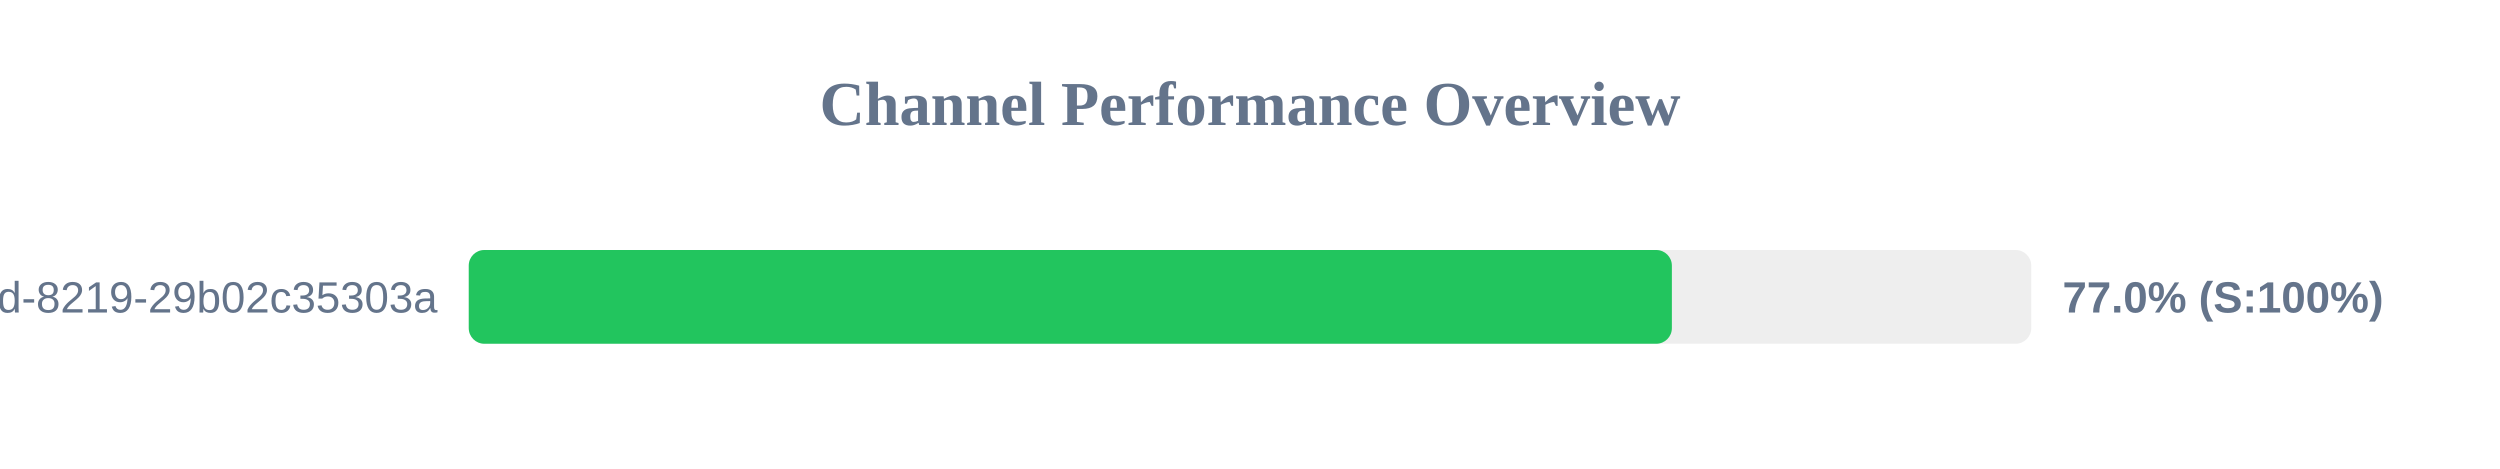
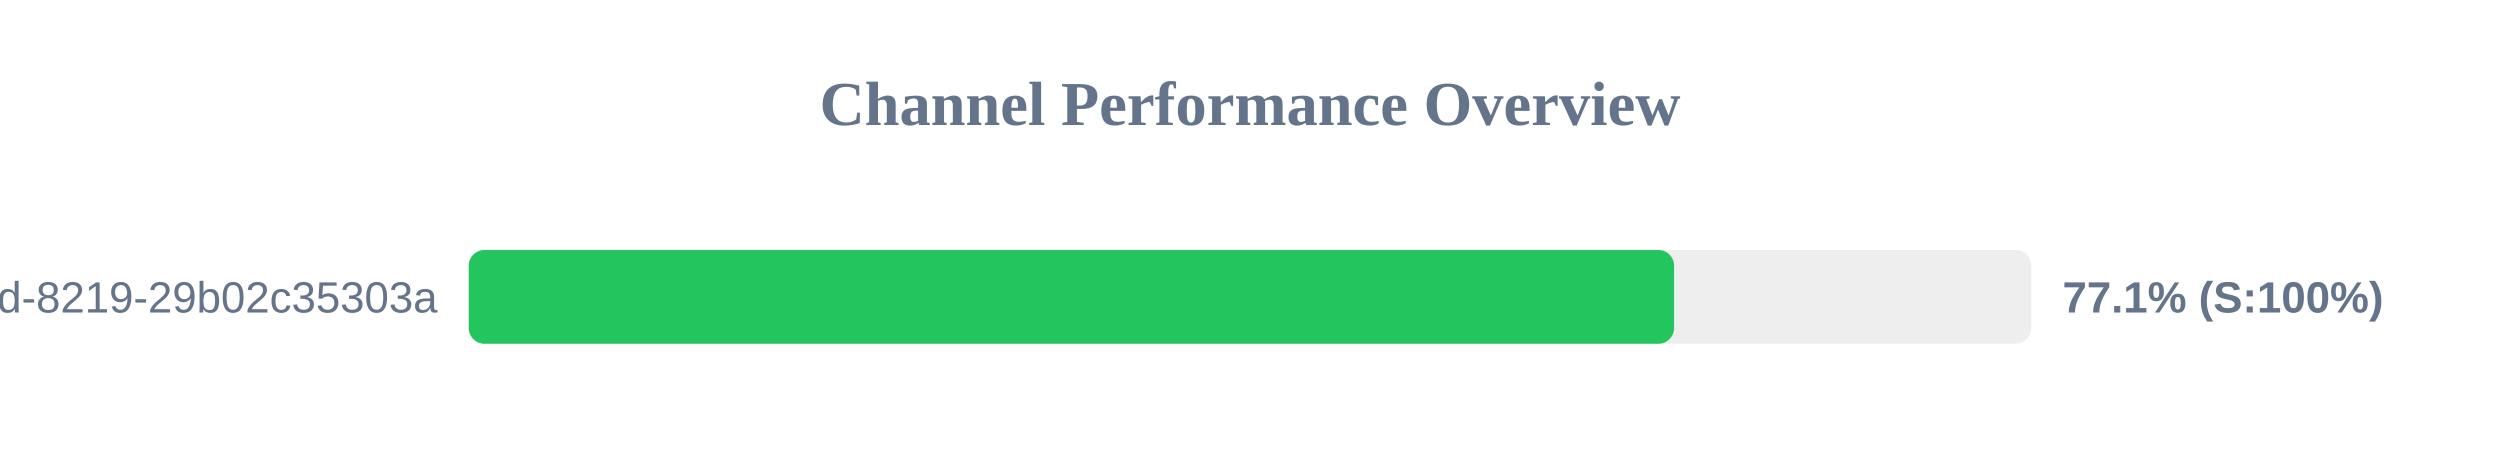
<svg xmlns="http://www.w3.org/2000/svg" width="800" height="150" version="1.1">
  <style>
        .row { font: 14px Arial; fill: #64748b; }
        .score { font: bold 14px Arial; fill: #64748b; }
    </style>
  <text x="400" y="40" text-anchor="middle" font-size="20px" font-weight="bold" fill="#64748b">Channel Performance Overview</text>
  <rect x="150" y="80" width="500" height="30" fill="#eee" rx="5" />
-   <rect x="150" y="80" width="385.0" height="30" fill="#22c55e" rx="5" />
+   <rect x="150" y="80" width="385.7" height="30" fill="#22c55e" rx="5" />
  <text x="140" y="100" text-anchor="end" class="row">?uuid=5eaa121d-4362-444d-8219-29b02c35303a</text>
-   <text x="660" y="100" text-anchor="start" class="score">77.0% (S:100%)</text>
+   <text x="660" y="100" text-anchor="start" class="score">77.1% (S:100%)</text>
</svg>
